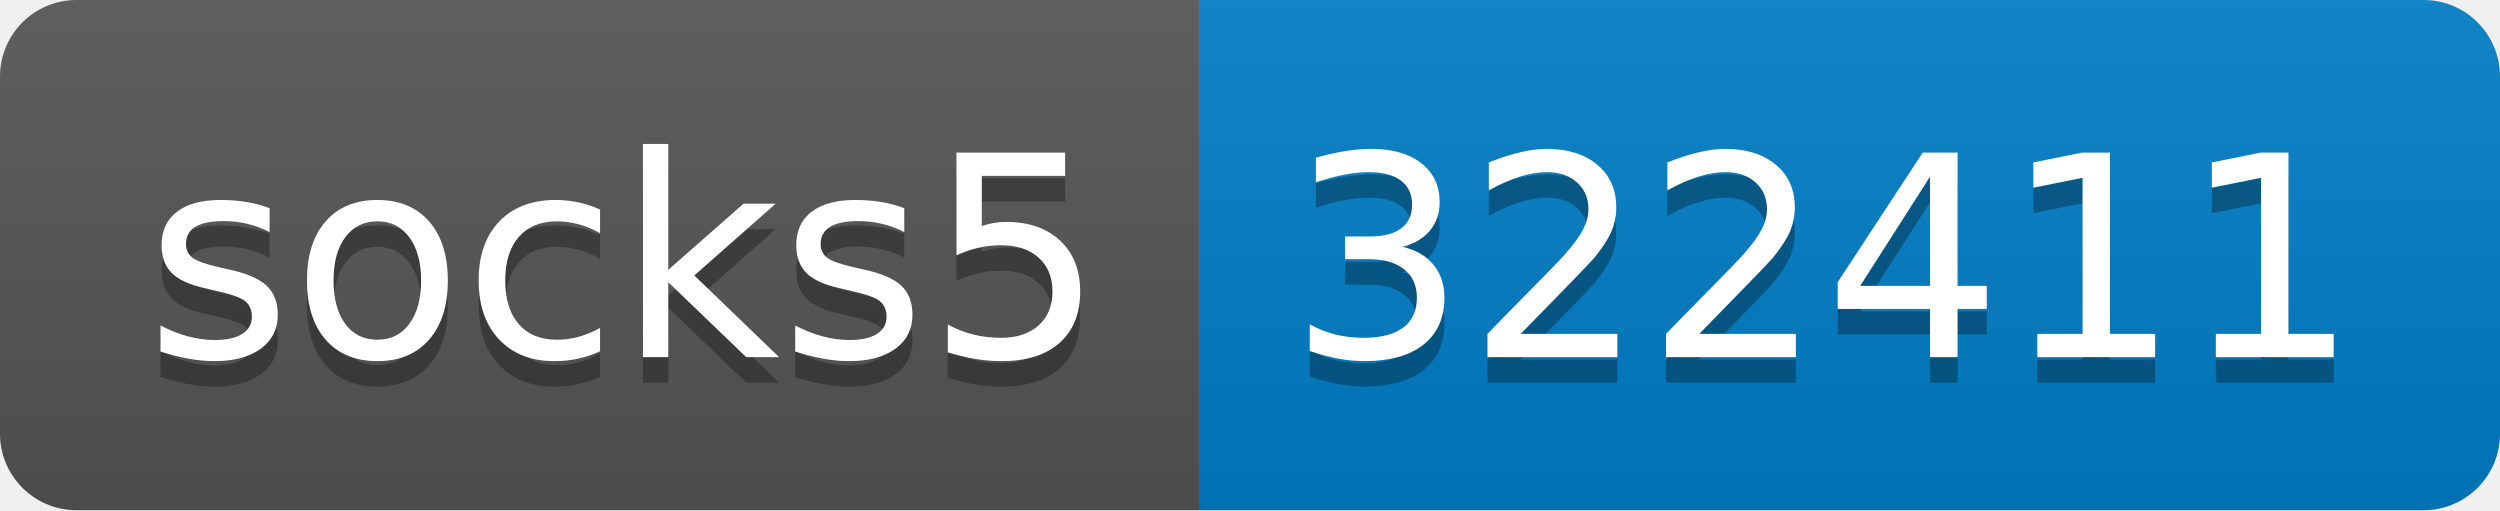
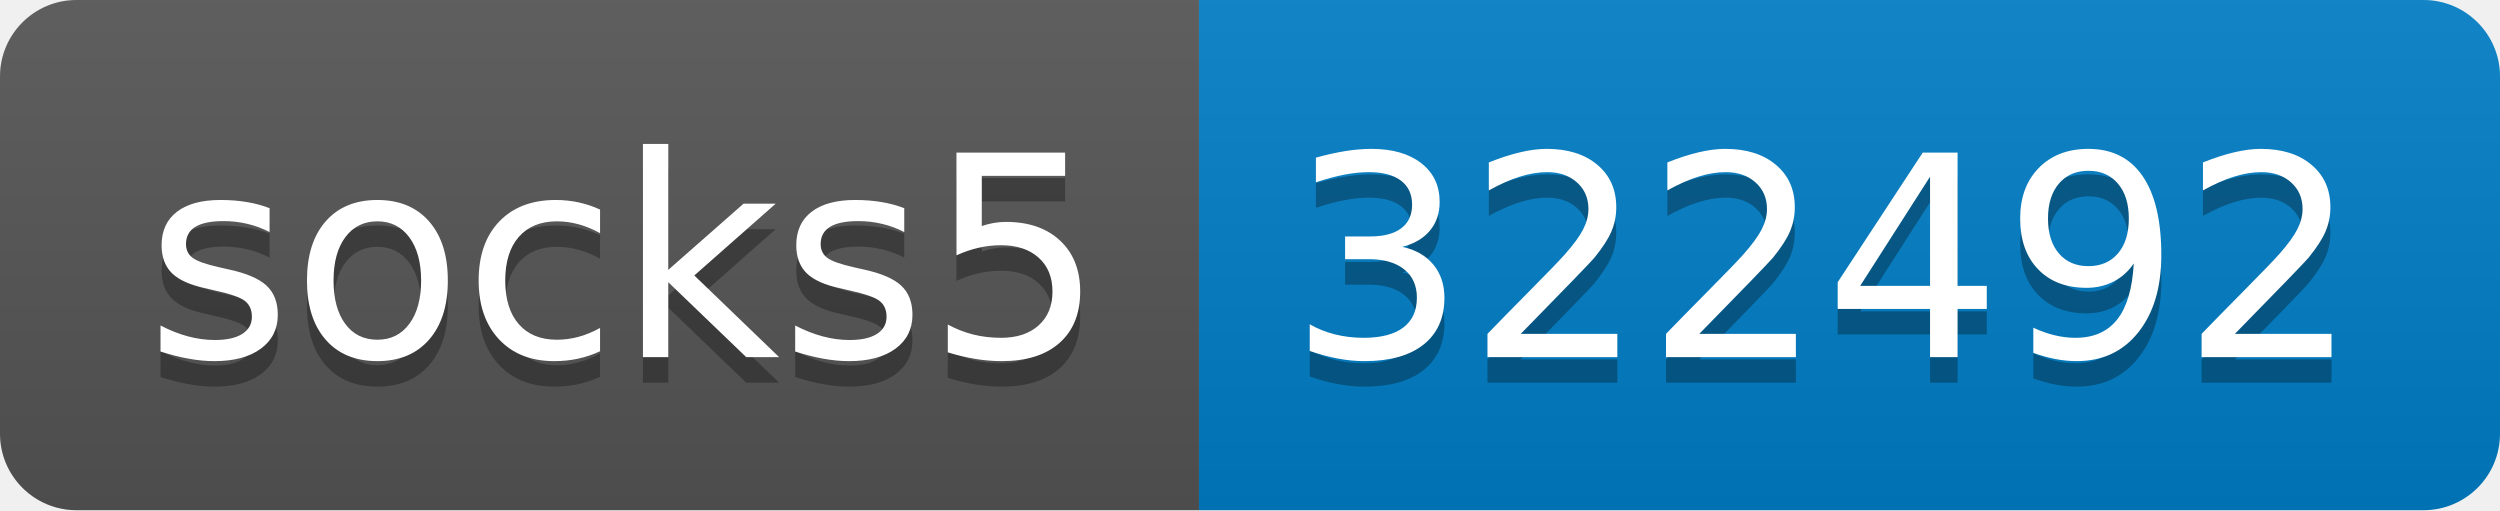
- <svg xmlns="http://www.w3.org/2000/svg" width="98" height="20" role="img" aria-label="socks5: 322411">
+ <svg xmlns="http://www.w3.org/2000/svg" width="98" height="20" role="img" aria-label="socks5: 322492">
  <linearGradient id="s" x2="0" y2="100%">
    <stop offset="0" stop-color="#bbb" stop-opacity=".1" />
    <stop offset="1" stop-opacity=".1" />
  </linearGradient>
  <clipPath id="r">
    <rect width="98" height="20" rx="3" fill="#fff" />
  </clipPath>
  <g clip-path="url(#r)">
    <rect width="47" height="20" fill="#555" />
    <rect x="47" width="51" height="20" fill="#007ec6" />
    <rect width="98" height="20" fill="url(#s)" />
  </g>
  <g fill="#fff" text-anchor="middle" font-family="Verdana,Geneva,DejaVu Sans,sans-serif" text-rendering="geometricPrecision" font-size="110">
    <text aria-hidden="true" x="245" y="150" fill="#010101" fill-opacity=".3" transform="scale(.1)" textLength="370">socks5</text>
    <text x="245" y="140" transform="scale(.1)" fill="#fff" textLength="370">socks5</text>
-     <text aria-hidden="true" x="715" y="150" fill="#010101" fill-opacity=".3" transform="scale(.1)" textLength="410">322411</text>
-     <text x="715" y="140" transform="scale(.1)" fill="#fff" textLength="410">322411</text>
+     <text aria-hidden="true" x="715" y="150" fill="#010101" fill-opacity=".3" transform="scale(.1)" textLength="410">322492</text>
+     <text x="715" y="140" transform="scale(.1)" fill="#fff" textLength="410">322492</text>
  </g>
</svg>
